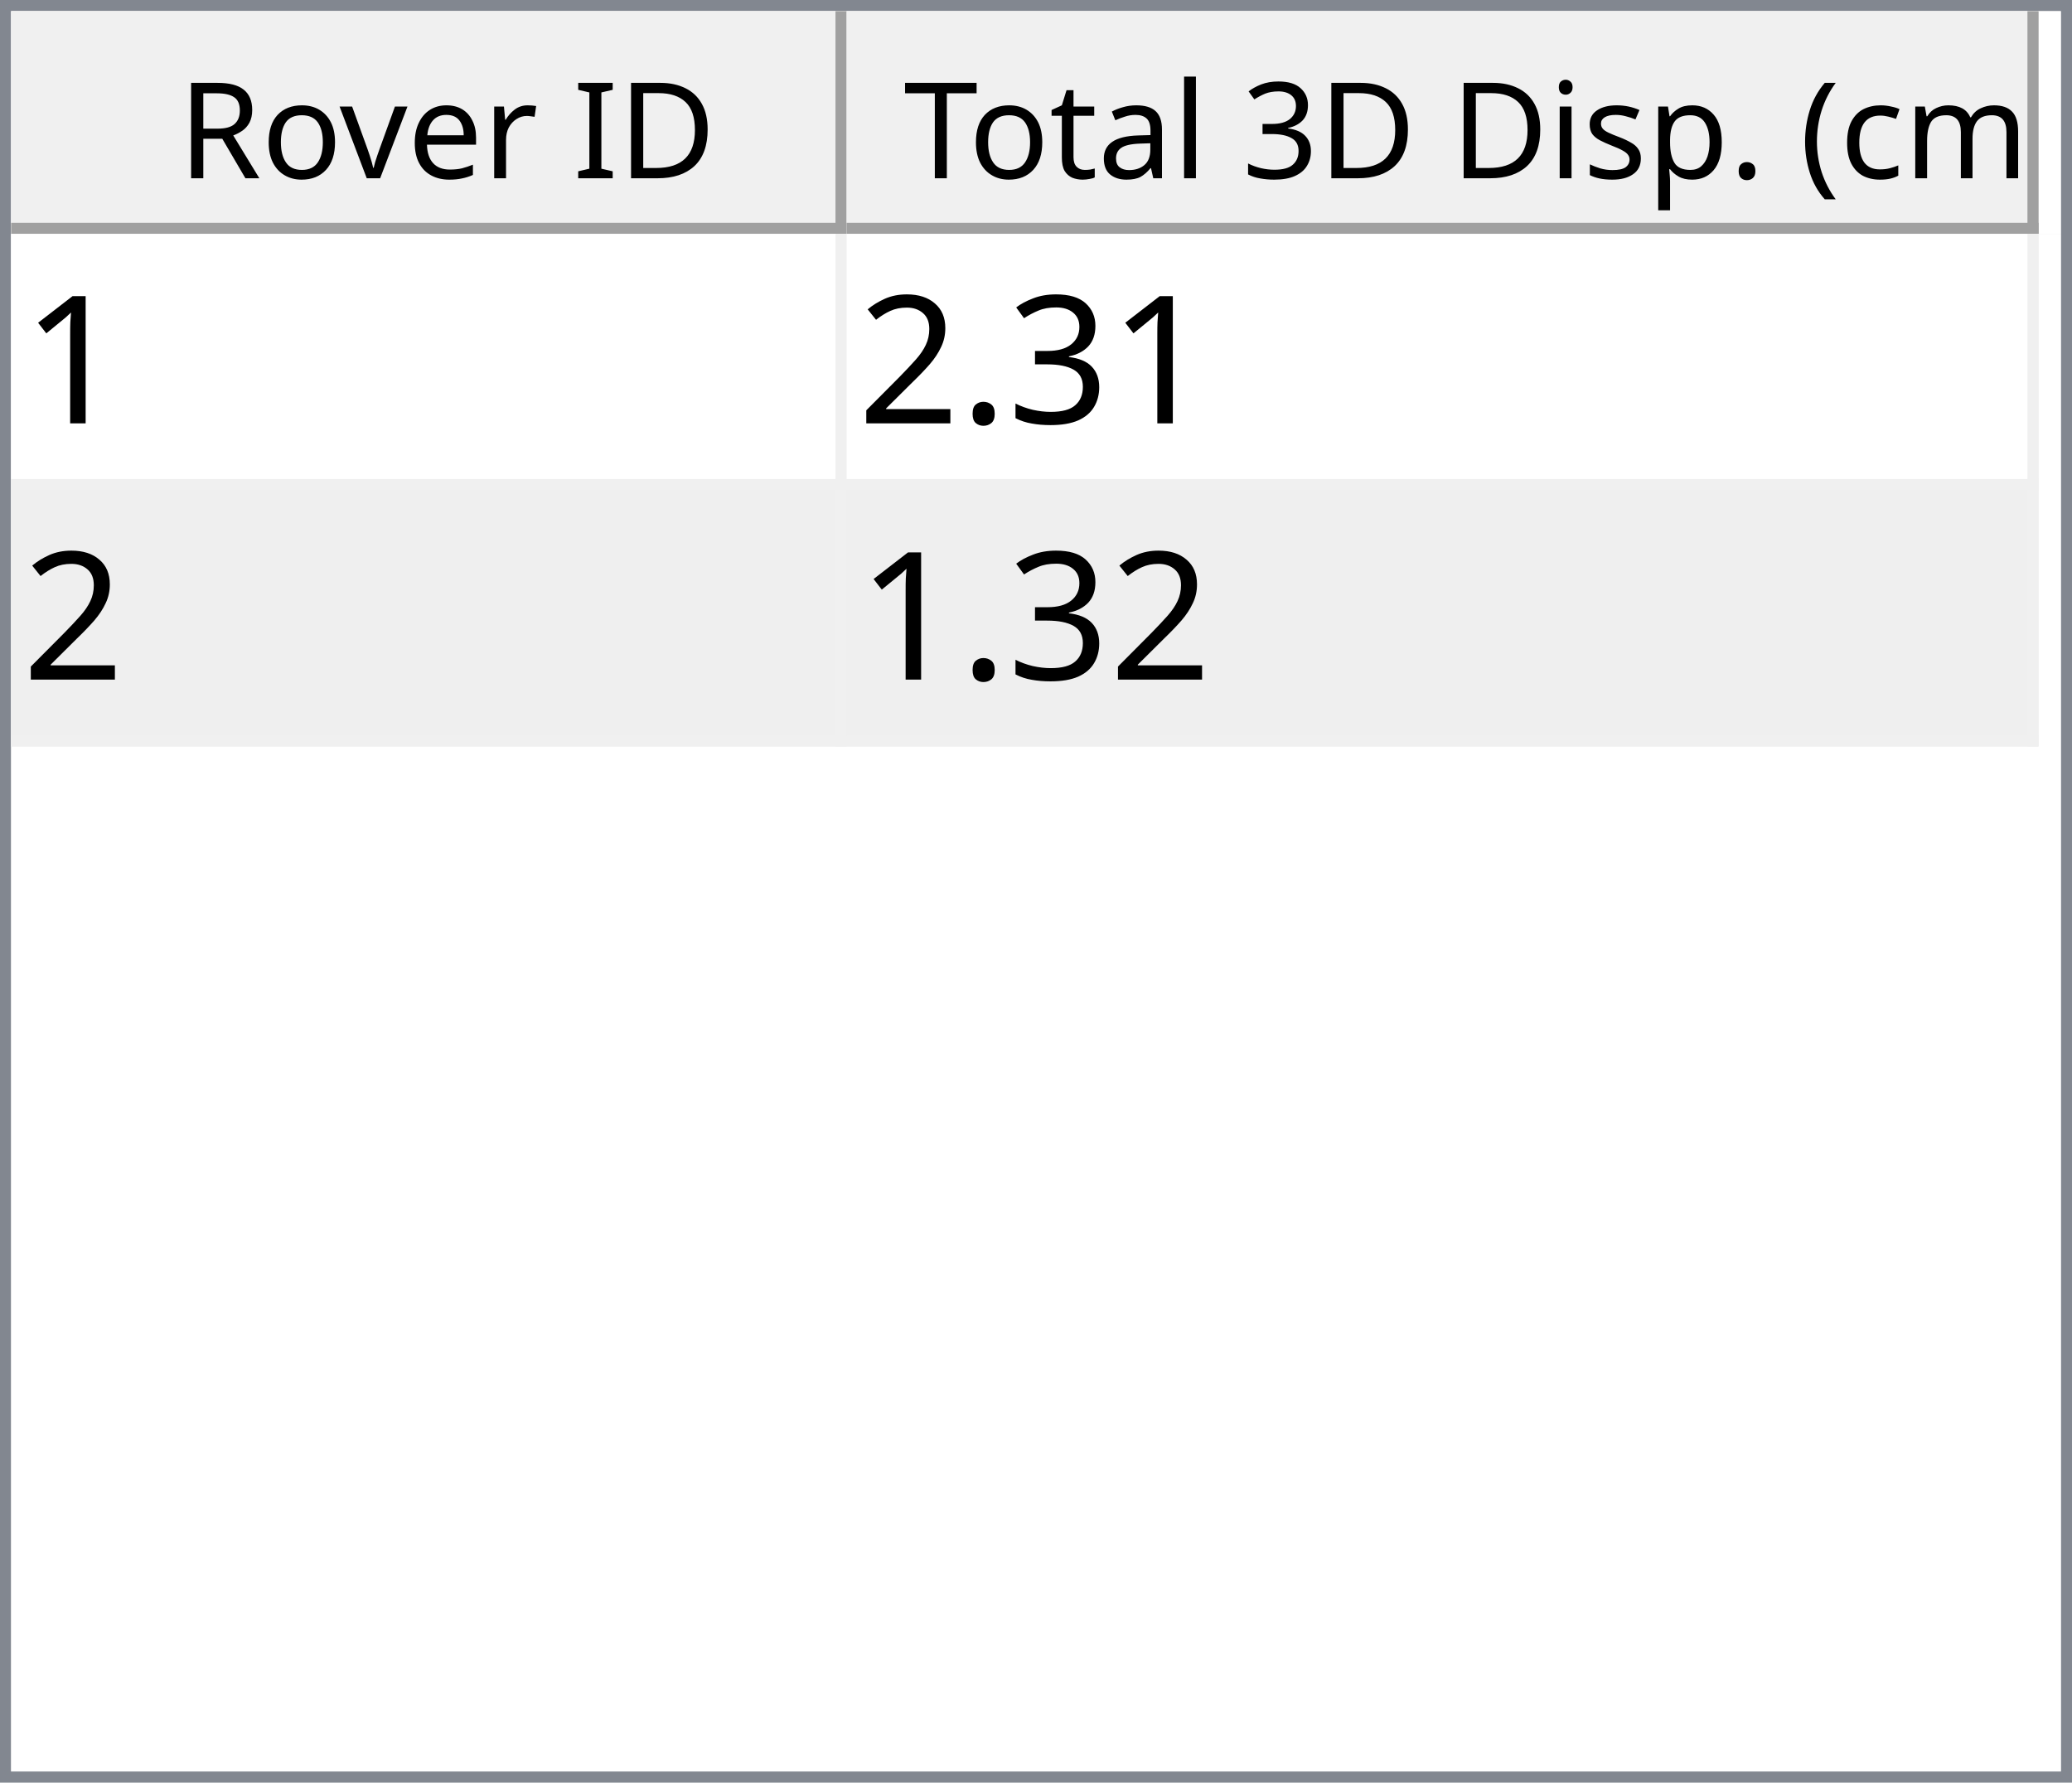
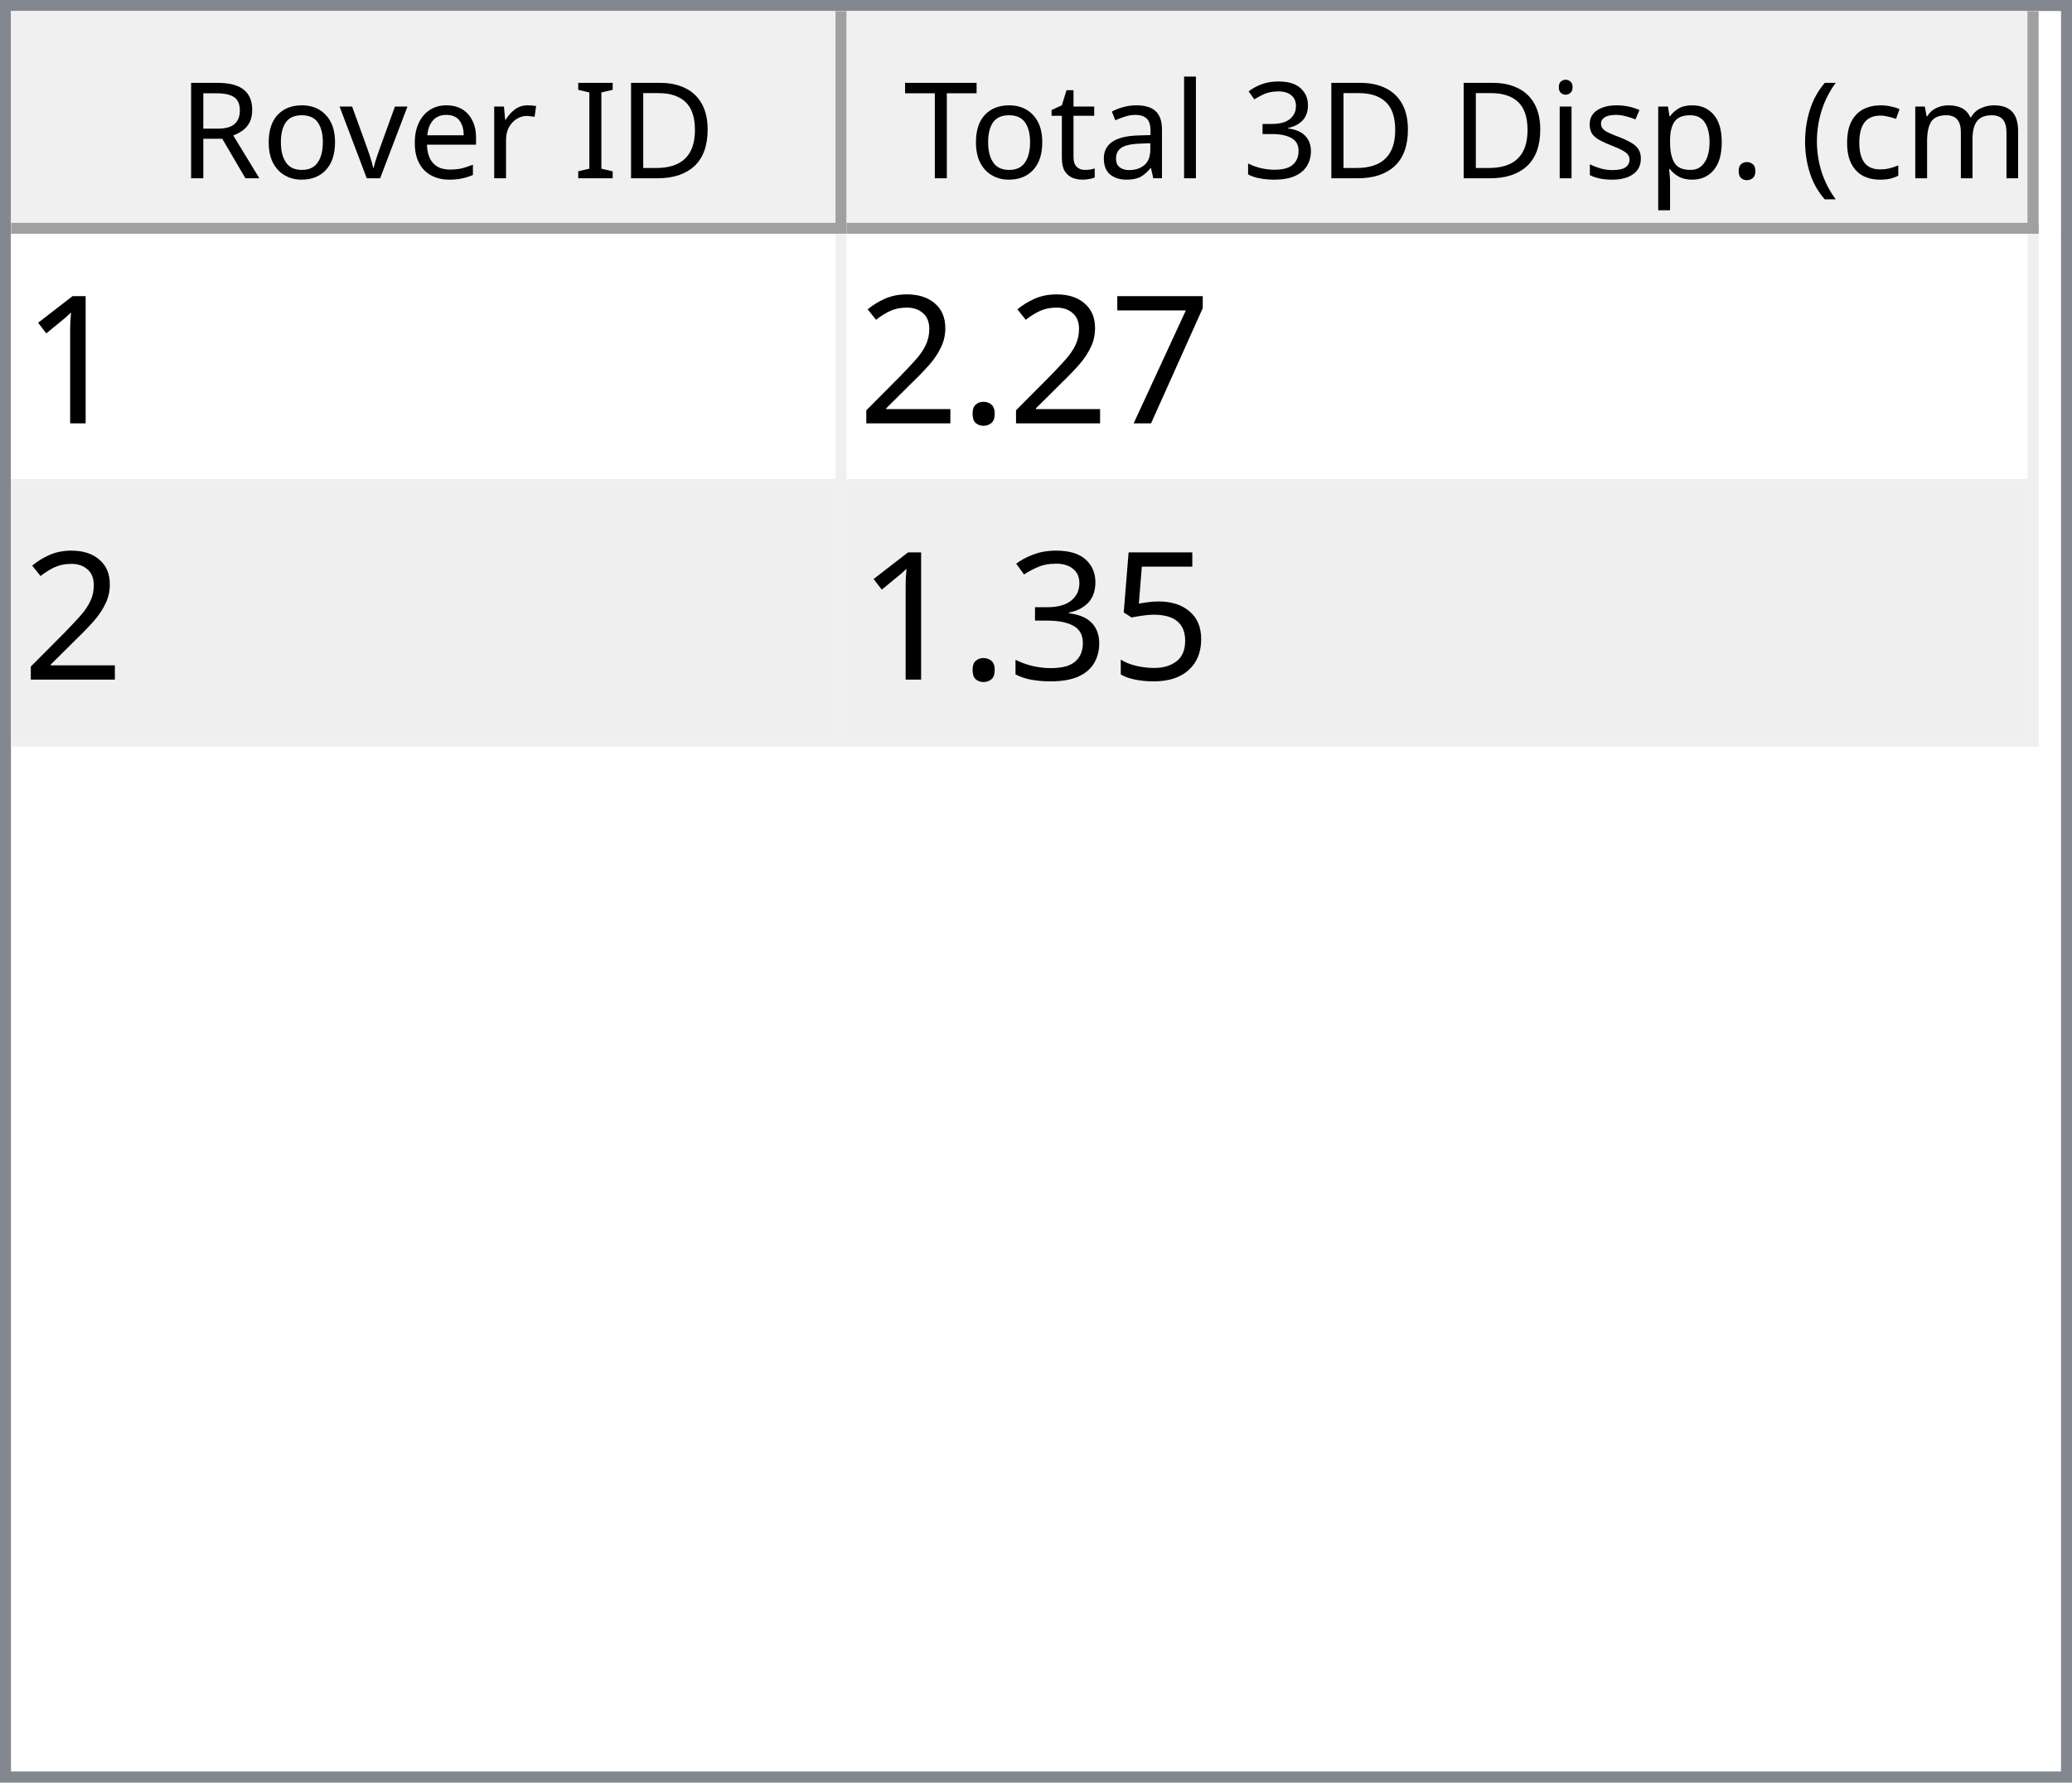
<svg xmlns="http://www.w3.org/2000/svg" style="fill-opacity:1; color-rendering:auto; color-interpolation:auto; text-rendering:auto; stroke:black; stroke-linecap:square; stroke-miterlimit:10; shape-rendering:auto; stroke-opacity:1; fill:black; stroke-dasharray:none; font-weight:normal; stroke-width:1; font-family:'Dialog'; font-style:normal; stroke-linejoin:miter; font-size:12px; stroke-dashoffset:0; image-rendering:auto;" width="186" height="160">
  <defs id="genericDefs" />
  <g>
    <defs id="defs1">
      <clipPath clipPathUnits="userSpaceOnUse" id="clipPath1">
        <path d="M0 0 L186 0 L186 160 L0 160 L0 0 Z" />
      </clipPath>
      <clipPath clipPathUnits="userSpaceOnUse" id="clipPath2">
        <path d="M0 0 L0 160 L186 160 L186 0 Z" />
      </clipPath>
      <clipPath clipPathUnits="userSpaceOnUse" id="clipPath3">
        <path d="M0 0 L0 20 L184 20 L184 0 Z" />
      </clipPath>
      <clipPath clipPathUnits="userSpaceOnUse" id="clipPath4">
        <path d="M0 0 L0 20 L75 20 L75 0 Z" />
      </clipPath>
      <clipPath clipPathUnits="userSpaceOnUse" id="clipPath5">
        <path d="M1 1 L1 19 L74 19 L74 1 Z" />
      </clipPath>
      <clipPath clipPathUnits="userSpaceOnUse" id="clipPath6">
        <path d="M0 0 L0 18 L73 18 L73 0 Z" />
      </clipPath>
      <clipPath clipPathUnits="userSpaceOnUse" id="clipPath7">
        <path d="M-0.5 -0.5 L-0.5 19.5 L74.5 19.5 L74.5 -0.5 Z" />
      </clipPath>
      <clipPath clipPathUnits="userSpaceOnUse" id="clipPath8">
        <path d="M0 0 L0 20 L107 20 L107 0 Z" />
      </clipPath>
      <clipPath clipPathUnits="userSpaceOnUse" id="clipPath9">
        <path d="M1 1 L1 19 L106 19 L106 1 Z" />
      </clipPath>
      <clipPath clipPathUnits="userSpaceOnUse" id="clipPath10">
        <path d="M0 0 L0 18 L105 18 L105 0 Z" />
      </clipPath>
      <clipPath clipPathUnits="userSpaceOnUse" id="clipPath11">
        <path d="M-0.5 -0.5 L-0.5 19.5 L106.5 19.5 L106.5 -0.5 Z" />
      </clipPath>
      <clipPath clipPathUnits="userSpaceOnUse" id="clipPath12">
        <path d="M0 0 L0 138 L184 138 L184 0 Z" />
      </clipPath>
      <clipPath clipPathUnits="userSpaceOnUse" id="clipPath13">
        <path d="M0 0 L0 46 L182 46 L182 0 Z" />
      </clipPath>
      <clipPath clipPathUnits="userSpaceOnUse" id="clipPath14">
        <path d="M-0.5 -0.5 L-0.5 45.5 L181.5 45.5 L181.5 -0.5 Z" />
      </clipPath>
      <clipPath clipPathUnits="userSpaceOnUse" id="clipPath15">
        <path d="M0 0 L0 22 L74 22 L74 0 Z" />
      </clipPath>
      <clipPath clipPathUnits="userSpaceOnUse" id="clipPath16">
        <path d="M0 0 L0 22 L106 22 L106 0 Z" />
      </clipPath>
      <font horiz-adv-x="64.551" id="font1">
        <font-face ascent="107.91" descent="25.098" units-per-em="100" style="font-style:normal; font-family:Segoe UI; font-weight:normal;" />
        <missing-glyph horiz-adv-x="64.551" d="M8.109 0 L8.109 68.266 L56.453 68.266 L56.453 0 L8.109 0 ZM15.328 7.234 L49.219 7.234 L49.219 61.031 L15.328 61.031 L15.328 7.234 Z" />
        <glyph unicode="D" horiz-adv-x="70.117" d="M9.188 0 L9.188 70.016 L28.516 70.016 Q65.531 70.016 65.531 35.891 Q65.531 19.672 55.25 9.836 Q44.969 0 27.734 0 L9.188 0 ZM17.391 62.594 L17.391 7.422 L27.828 7.422 Q41.609 7.422 49.273 14.797 Q56.938 22.172 56.938 35.688 Q56.938 62.594 28.328 62.594 L17.391 62.594 Z" />
        <glyph unicode="I" horiz-adv-x="26.611" d="M17.391 0 L9.188 0 L9.188 70.016 L17.391 70.016 L17.391 0 Z" />
        <glyph unicode=" " horiz-adv-x="27.393" d="" />
        <glyph unicode="r" horiz-adv-x="34.766" d="M34.188 41.891 Q32.078 43.5 28.125 43.5 Q23 43.5 19.555 38.672 Q16.109 33.844 16.109 25.484 L16.109 0 L8.109 0 L8.109 50 L16.109 50 L16.109 39.703 L16.312 39.703 Q18.016 44.969 21.531 47.922 Q25.047 50.875 29.391 50.875 Q32.516 50.875 34.188 50.203 L34.188 41.891 Z" />
        <glyph unicode="e" horiz-adv-x="52.295" d="M48.297 23 L12.984 23 Q13.188 14.656 17.484 10.109 Q21.781 5.562 29.297 5.562 Q37.75 5.562 44.828 11.141 L44.828 3.609 Q38.234 -1.172 27.391 -1.172 Q16.797 -1.172 10.742 5.641 Q4.688 12.453 4.688 24.812 Q4.688 36.469 11.305 43.82 Q17.922 51.172 27.734 51.172 Q37.547 51.172 42.922 44.828 Q48.297 38.484 48.297 27.203 L48.297 23 ZM40.094 29.781 Q40.047 36.719 36.75 40.578 Q33.453 44.438 27.594 44.438 Q21.922 44.438 17.969 40.383 Q14.016 36.328 13.094 29.781 L40.094 29.781 Z" />
        <glyph unicode="v" horiz-adv-x="47.9" d="M47.406 50 L27.484 0 L19.625 0 L0.688 50 L9.469 50 L22.172 13.672 Q23.578 9.672 23.922 6.688 L24.125 6.688 Q24.609 10.453 25.688 13.484 L38.969 50 L47.406 50 Z" />
        <glyph unicode="o" horiz-adv-x="58.594" d="M29 -1.172 Q17.922 -1.172 11.305 5.836 Q4.688 12.844 4.688 24.422 Q4.688 37.016 11.57 44.094 Q18.453 51.172 30.172 51.172 Q41.359 51.172 47.633 44.289 Q53.906 37.406 53.906 25.203 Q53.906 13.234 47.141 6.031 Q40.375 -1.172 29 -1.172 ZM29.594 44.438 Q21.875 44.438 17.383 39.188 Q12.891 33.938 12.891 24.703 Q12.891 15.828 17.43 10.695 Q21.969 5.562 29.594 5.562 Q37.359 5.562 41.531 10.594 Q45.703 15.625 45.703 24.906 Q45.703 34.281 41.531 39.359 Q37.359 44.438 29.594 44.438 Z" />
        <glyph unicode="R" horiz-adv-x="59.814" d="M59.375 0 L49.609 0 L37.891 19.625 Q36.281 22.359 34.766 24.289 Q33.25 26.219 31.664 27.438 Q30.078 28.656 28.25 29.219 Q26.422 29.781 24.125 29.781 L17.391 29.781 L17.391 0 L9.188 0 L9.188 70.016 L30.078 70.016 Q34.672 70.016 38.555 68.867 Q42.438 67.719 45.289 65.375 Q48.141 63.031 49.758 59.547 Q51.375 56.062 51.375 51.375 Q51.375 47.703 50.273 44.656 Q49.172 41.609 47.148 39.211 Q45.125 36.812 42.266 35.133 Q39.406 33.453 35.844 32.516 L35.844 32.328 Q37.594 31.547 38.891 30.547 Q40.188 29.547 41.359 28.18 Q42.531 26.812 43.68 25.078 Q44.828 23.344 46.234 21.047 L59.375 0 ZM17.391 62.594 L17.391 37.203 L28.516 37.203 Q31.594 37.203 34.203 38.133 Q36.812 39.062 38.719 40.797 Q40.625 42.531 41.703 45.047 Q42.781 47.562 42.781 50.688 Q42.781 56.297 39.141 59.445 Q35.5 62.594 28.609 62.594 L17.391 62.594 Z" />
        <glyph unicode=")" horiz-adv-x="30.176" d="M8.297 -15.922 L1.172 -15.922 Q16.406 2.344 16.406 26.812 Q16.406 51.469 1.078 70.016 L8.297 70.016 Q23.531 52.156 23.531 26.703 Q23.531 1.375 8.297 -15.922 Z" />
        <glyph unicode="m" horiz-adv-x="86.133" d="M79.109 0 L71.094 0 L71.094 28.719 Q71.094 37.016 68.531 40.727 Q65.969 44.438 59.906 44.438 Q54.781 44.438 51.195 39.75 Q47.609 35.062 47.609 28.516 L47.609 0 L39.594 0 L39.594 29.688 Q39.594 44.438 28.219 44.438 Q22.953 44.438 19.531 40.016 Q16.109 35.594 16.109 28.516 L16.109 0 L8.109 0 L8.109 50 L16.109 50 L16.109 42.094 L16.312 42.094 Q21.625 51.172 31.844 51.172 Q36.969 51.172 40.773 48.312 Q44.578 45.453 46 40.828 Q51.562 51.172 62.594 51.172 Q79.109 51.172 79.109 30.812 L79.109 0 Z" />
        <glyph unicode="c" horiz-adv-x="46.191" d="M42.188 2.297 Q36.422 -1.172 28.516 -1.172 Q17.828 -1.172 11.258 5.789 Q4.688 12.75 4.688 23.828 Q4.688 36.188 11.766 43.68 Q18.844 51.172 30.672 51.172 Q37.25 51.172 42.281 48.734 L42.281 40.531 Q36.719 44.438 30.375 44.438 Q22.703 44.438 17.797 38.945 Q12.891 33.453 12.891 24.516 Q12.891 15.719 17.508 10.641 Q22.125 5.562 29.891 5.562 Q36.422 5.562 42.188 9.906 L42.188 2.297 Z" />
        <glyph unicode="(" horiz-adv-x="30.176" d="M29.109 -15.922 L21.969 -15.922 Q6.844 1.375 6.844 26.703 Q6.844 52.156 21.969 70.016 L29.203 70.016 Q13.875 51.469 13.875 26.812 Q13.875 2.344 29.109 -15.922 Z" />
        <glyph unicode="." horiz-adv-x="21.68" d="M10.891 -1.078 Q8.641 -1.078 7.055 0.539 Q5.469 2.156 5.469 4.391 Q5.469 6.641 7.055 8.273 Q8.641 9.906 10.891 9.906 Q13.188 9.906 14.797 8.273 Q16.406 6.641 16.406 4.391 Q16.406 2.156 14.797 0.539 Q13.188 -1.078 10.891 -1.078 Z" />
        <glyph unicode="p" horiz-adv-x="58.789" d="M16.312 7.234 L16.109 7.234 L16.109 -23 L8.109 -23 L8.109 50 L16.109 50 L16.109 41.219 L16.312 41.219 Q22.219 51.172 33.594 51.172 Q43.266 51.172 48.688 44.461 Q54.109 37.75 54.109 26.469 Q54.109 13.922 48 6.375 Q41.891 -1.172 31.297 -1.172 Q21.578 -1.172 16.312 7.234 ZM16.109 27.391 L16.109 20.406 Q16.109 14.203 20.141 9.883 Q24.172 5.562 30.375 5.562 Q37.641 5.562 41.773 11.133 Q45.906 16.703 45.906 26.609 Q45.906 34.969 42.047 39.703 Q38.188 44.438 31.594 44.438 Q24.609 44.438 20.359 39.578 Q16.109 34.719 16.109 27.391 Z" />
        <glyph unicode="s" horiz-adv-x="42.432" d="M5.078 1.812 L5.078 10.406 Q11.625 5.562 19.484 5.562 Q30.031 5.562 30.031 12.594 Q30.031 14.594 29.125 15.992 Q28.219 17.391 26.68 18.461 Q25.141 19.531 23.07 20.383 Q21 21.234 18.609 22.172 Q15.281 23.484 12.766 24.828 Q10.25 26.172 8.57 27.859 Q6.891 29.547 6.031 31.695 Q5.172 33.844 5.172 36.719 Q5.172 40.234 6.789 42.945 Q8.406 45.656 11.086 47.484 Q13.766 49.312 17.211 50.242 Q20.656 51.172 24.312 51.172 Q30.812 51.172 35.938 48.922 L35.938 40.828 Q30.422 44.438 23.25 44.438 Q21 44.438 19.195 43.922 Q17.391 43.406 16.094 42.477 Q14.797 41.547 14.086 40.258 Q13.375 38.969 13.375 37.406 Q13.375 35.453 14.086 34.133 Q14.797 32.812 16.164 31.789 Q17.531 30.766 19.484 29.938 Q21.438 29.109 23.922 28.125 Q27.25 26.859 29.883 25.516 Q32.516 24.172 34.375 22.484 Q36.234 20.797 37.234 18.602 Q38.234 16.406 38.234 13.375 Q38.234 9.672 36.602 6.938 Q34.969 4.203 32.234 2.398 Q29.5 0.594 25.93 -0.289 Q22.359 -1.172 18.453 -1.172 Q10.75 -1.172 5.078 1.812 Z" />
        <glyph unicode="i" horiz-adv-x="24.219" d="M12.203 62.703 Q10.062 62.703 8.547 64.164 Q7.031 65.625 7.031 67.875 Q7.031 70.125 8.547 71.609 Q10.062 73.094 12.203 73.094 Q14.406 73.094 15.945 71.609 Q17.484 70.125 17.484 67.875 Q17.484 65.719 15.945 64.211 Q14.406 62.703 12.203 62.703 ZM16.109 0 L8.109 0 L8.109 50 L16.109 50 L16.109 0 Z" />
        <glyph unicode="3" horiz-adv-x="53.906" d="M46.531 19.828 Q46.531 15.094 44.75 11.211 Q42.969 7.328 39.719 4.57 Q36.469 1.812 31.93 0.297 Q27.391 -1.219 21.922 -1.219 Q11.922 -1.219 6 2.594 L6 11.188 Q13.094 5.609 22.219 5.609 Q25.875 5.609 28.828 6.539 Q31.781 7.469 33.906 9.227 Q36.031 10.984 37.18 13.477 Q38.328 15.969 38.328 19.094 Q38.328 32.812 18.797 32.812 L12.984 32.812 L12.984 39.594 L18.5 39.594 Q35.797 39.594 35.797 52.484 Q35.797 64.406 22.609 64.406 Q15.188 64.406 8.688 59.422 L8.688 67.188 Q15.375 71.188 24.609 71.188 Q29 71.188 32.57 69.969 Q36.141 68.75 38.68 66.555 Q41.219 64.359 42.609 61.281 Q44 58.203 44 54.5 Q44 40.672 30.031 36.719 L30.031 36.531 Q33.594 36.141 36.625 34.797 Q39.656 33.453 41.852 31.305 Q44.047 29.156 45.289 26.25 Q46.531 23.344 46.531 19.828 Z" />
        <glyph unicode="l" horiz-adv-x="24.219" d="M16.109 0 L8.109 0 L8.109 74.031 L16.109 74.031 L16.109 0 Z" />
        <glyph unicode="a" horiz-adv-x="50.879" d="M43.891 0 L35.891 0 L35.891 7.812 L35.688 7.812 Q30.469 -1.172 20.312 -1.172 Q12.844 -1.172 8.617 2.781 Q4.391 6.734 4.391 13.281 Q4.391 27.297 20.906 29.594 L35.891 31.688 Q35.891 44.438 25.594 44.438 Q16.547 44.438 9.281 38.281 L9.281 46.484 Q16.656 51.172 26.266 51.172 Q43.891 51.172 43.891 32.516 L43.891 0 ZM35.891 25.297 L23.828 23.641 Q18.266 22.859 15.43 20.875 Q12.594 18.891 12.594 13.875 Q12.594 10.203 15.211 7.883 Q17.828 5.562 22.172 5.562 Q28.125 5.562 32.008 9.742 Q35.891 13.922 35.891 20.312 L35.891 25.297 Z" />
        <glyph unicode="t" horiz-adv-x="33.887" d="M31.297 0.484 Q28.469 -1.078 23.828 -1.078 Q10.688 -1.078 10.688 13.578 L10.688 43.172 L2.094 43.172 L2.094 50 L10.688 50 L10.688 62.203 L18.703 64.797 L18.703 50 L31.297 50 L31.297 43.172 L18.703 43.172 L18.703 14.984 Q18.703 9.969 20.414 7.82 Q22.125 5.672 26.078 5.672 Q29.109 5.672 31.297 7.328 L31.297 0.484 Z" />
        <glyph unicode="T" horiz-adv-x="52.393" d="M50.594 62.594 L30.375 62.594 L30.375 0 L22.172 0 L22.172 62.594 L2 62.594 L2 70.016 L50.594 70.016 L50.594 62.594 Z" />
      </font>
      <font horiz-adv-x="75.0" id="font2">
        <font-face ascent="100.537" descent="21.973" units-per-em="100" style="font-style:normal; font-family:sans-serif; font-weight:normal;" />
        <missing-glyph horiz-adv-x="75.0" d="M12.5 0 L12.5 62.5 L62.5 62.5 L62.5 0 L12.5 0 ZM14.062 1.562 L60.938 1.562 L60.938 60.938 L14.062 60.938 L14.062 1.562 Z" />
        <glyph unicode="1" horiz-adv-x="55.615" d="M37.25 0 L28.469 0 L28.469 56 Q25.297 52.984 20.141 49.953 Q14.984 46.922 10.891 45.406 L10.891 53.906 Q18.266 57.375 23.781 62.305 Q29.297 67.234 31.594 71.875 L37.25 71.875 L37.25 0 Z" />
-         <glyph unicode="3" horiz-adv-x="55.615" d="M4.203 18.891 L12.984 20.062 Q14.5 12.594 18.141 9.297 Q21.781 6 27 6 Q33.203 6 37.477 10.297 Q41.75 14.594 41.75 20.953 Q41.75 27 37.797 30.93 Q33.844 34.859 27.734 34.859 Q25.25 34.859 21.531 33.891 L22.516 41.609 Q23.391 41.5 23.922 41.5 Q29.547 41.5 34.039 44.43 Q38.531 47.359 38.531 53.469 Q38.531 58.297 35.258 61.477 Q31.984 64.656 26.812 64.656 Q21.688 64.656 18.266 61.43 Q14.844 58.203 13.875 51.766 L5.078 53.328 Q6.688 62.156 12.398 67.016 Q18.109 71.875 26.609 71.875 Q32.469 71.875 37.398 69.359 Q42.328 66.844 44.945 62.5 Q47.562 58.156 47.562 53.266 Q47.562 48.641 45.07 44.828 Q42.578 41.016 37.703 38.766 Q44.047 37.312 47.562 32.695 Q51.078 28.078 51.078 21.141 Q51.078 11.766 44.242 5.25 Q37.406 -1.266 26.953 -1.266 Q17.531 -1.266 11.305 4.352 Q5.078 9.969 4.203 18.891 Z" />
+         <glyph unicode="7" horiz-adv-x="55.615" d="M4.734 62.203 L4.734 70.656 L51.078 70.656 L51.078 63.812 Q44.234 56.547 37.523 44.484 Q30.812 32.422 27.156 19.672 Q24.516 10.688 23.781 0 L14.75 0 Q14.891 8.453 18.062 20.414 Q21.234 32.375 27.172 43.484 Q33.109 54.594 39.797 62.203 L4.734 62.203 Z" />
        <glyph unicode="." horiz-adv-x="27.783" d="M9.078 0 L9.078 10.016 L19.094 10.016 L19.094 0 L9.078 0 Z" />
        <glyph unicode="2" horiz-adv-x="55.615" d="M50.344 8.453 L50.344 0 L3.031 0 Q2.938 3.172 4.047 6.109 Q5.859 10.938 9.836 15.625 Q13.812 20.312 21.344 26.469 Q33.016 36.031 37.117 41.625 Q41.219 47.219 41.219 52.203 Q41.219 57.422 37.477 61.008 Q33.734 64.594 27.734 64.594 Q21.391 64.594 17.578 60.789 Q13.766 56.984 13.719 50.25 L4.688 51.172 Q5.609 61.281 11.664 66.578 Q17.719 71.875 27.938 71.875 Q38.234 71.875 44.242 66.164 Q50.25 60.453 50.25 52 Q50.25 47.703 48.492 43.555 Q46.734 39.406 42.656 34.812 Q38.578 30.219 29.109 22.219 Q21.188 15.578 18.945 13.211 Q16.703 10.844 15.234 8.453 L50.344 8.453 Z" />
+         <glyph unicode="5" horiz-adv-x="55.615" d="M4.156 18.75 L13.375 19.531 Q14.406 12.797 18.141 9.398 Q21.875 6 27.156 6 Q33.5 6 37.891 10.789 Q42.281 15.578 42.281 23.484 Q42.281 31 38.062 35.352 Q33.844 39.703 27 39.703 Q22.75 39.703 19.336 37.773 Q15.922 35.844 13.969 32.766 L5.719 33.844 L12.641 70.609 L48.25 70.609 L48.25 62.203 L19.672 62.203 L15.828 42.969 Q22.266 47.469 29.344 47.469 Q38.719 47.469 45.164 40.969 Q51.609 34.469 51.609 24.266 Q51.609 14.547 45.953 7.469 Q39.062 -1.219 27.156 -1.219 Q17.391 -1.219 11.211 4.25 Q5.031 9.719 4.156 18.75 Z" />
+         <glyph unicode="3" horiz-adv-x="55.615" d="M4.203 18.891 L12.984 20.062 Q14.5 12.594 18.141 9.297 Q21.781 6 27 6 Q33.203 6 37.477 10.297 Q41.75 14.594 41.75 20.953 Q41.75 27 37.797 30.93 Q33.844 34.859 27.734 34.859 Q25.25 34.859 21.531 33.891 L22.516 41.609 Q23.391 41.5 23.922 41.5 Q29.547 41.5 34.039 44.43 Q38.531 47.359 38.531 53.469 Q38.531 58.297 35.258 61.477 Q31.984 64.656 26.812 64.656 Q21.688 64.656 18.266 61.43 Q14.844 58.203 13.875 51.766 L5.078 53.328 Q6.688 62.156 12.398 67.016 Q18.109 71.875 26.609 71.875 Q32.469 71.875 37.398 69.359 Q42.328 66.844 44.945 62.5 Q47.562 58.156 47.562 53.266 Q47.562 48.641 45.07 44.828 Q42.578 41.016 37.703 38.766 Q44.047 37.312 47.562 32.695 Q51.078 28.078 51.078 21.141 Q51.078 11.766 44.242 5.25 Q37.406 -1.266 26.953 -1.266 Q17.531 -1.266 11.305 4.352 Q5.078 9.969 4.203 18.891 Z" />
      </font>
    </defs>
    <g style="fill:white; stroke:white;">
      <rect x="0" y="0" width="186" style="clip-path:url(#clipPath1); stroke:none;" height="160" />
    </g>
    <g style="fill:white; text-rendering:optimizeSpeed; color-rendering:optimizeSpeed; image-rendering:optimizeSpeed; shape-rendering:crispEdges; stroke:white; color-interpolation:sRGB;">
      <rect x="0" width="186" height="160" y="0" style="stroke:none;" />
      <path style="stroke:none;" d="M0 160 L186 160 L186 0 L0 0 Z" />
    </g>
    <g style="fill:rgb(240,240,240); font-family:'Segoe UI'; stroke:rgb(240,240,240);">
      <rect x="0" y="0" width="186" style="clip-path:url(#clipPath2); stroke:none;" height="160" />
    </g>
    <g style="fill:rgb(130,135,144); font-family:'Segoe UI'; stroke:rgb(130,135,144);">
      <path d="M0 0 L186 0 L186 160 L0 160 L0 0 ZM1 1 L185 1 L185 159 L1 159 L1 1 Z" style="fill-rule:evenodd; clip-path:url(#clipPath2); stroke:none;" />
    </g>
    <g style="fill:white; font-family:'Segoe UI'; stroke:white;" transform="translate(1,1)">
      <rect x="0" y="0" width="184" style="clip-path:url(#clipPath3); stroke:none;" height="20" />
    </g>
    <g style="fill:rgb(240,240,240); font-family:'Segoe UI'; stroke:rgb(240,240,240);" transform="translate(1,1)">
      <rect x="0" y="0" width="75" style="clip-path:url(#clipPath4); stroke:none;" height="20" />
    </g>
    <g style="font-family:'Segoe UI';" transform="translate(2,2)">
      <text x="14" xml:space="preserve" y="14" style="clip-path:url(#clipPath6); stroke:none;">Rover ID</text>
    </g>
    <g style="fill:rgb(160,160,160); font-family:'Segoe UI'; stroke:rgb(160,160,160); stroke-linejoin:bevel;" transform="translate(1.5,1.5)">
      <line x1="74" x2="74" y1="0" style="fill:none; clip-path:url(#clipPath7);" y2="19" />
    </g>
    <g style="fill:rgb(160,160,160); font-family:'Segoe UI'; stroke:rgb(160,160,160); stroke-linejoin:bevel;" transform="matrix(1,0,0,1,1,1) translate(0.5,0.5)">
      <line x1="0" x2="74" y1="19" style="fill:none; clip-path:url(#clipPath7);" y2="19" />
    </g>
    <g style="fill:rgb(240,240,240); font-family:'Segoe UI'; stroke:rgb(240,240,240);" transform="translate(76,1)">
      <rect x="0" y="0" width="107" style="clip-path:url(#clipPath8); stroke:none;" height="20" />
    </g>
    <g style="font-family:'Segoe UI';" transform="translate(77,2)">
      <text x="1" xml:space="preserve" y="14" style="clip-path:url(#clipPath10); stroke:none;"> Total 3D Disp. (cm)</text>
    </g>
    <g style="fill:rgb(160,160,160); font-family:'Segoe UI'; stroke:rgb(160,160,160); stroke-linejoin:bevel;" transform="translate(76.5,1.5)">
      <line x1="106" x2="106" y1="0" style="fill:none; clip-path:url(#clipPath11);" y2="19" />
    </g>
    <g style="fill:rgb(160,160,160); font-family:'Segoe UI'; stroke:rgb(160,160,160); stroke-linejoin:bevel;" transform="matrix(1,0,0,1,76,1) translate(0.5,0.5)">
      <line x1="0" x2="106" y1="19" style="fill:none; clip-path:url(#clipPath11);" y2="19" />
    </g>
    <g style="fill:white; font-family:'Segoe UI'; stroke:white;" transform="translate(1,21)">
      <rect x="0" y="0" width="184" style="clip-path:url(#clipPath12); stroke:none;" height="138" />
    </g>
    <g style="fill:rgb(240,240,240); font-size:16px; font-family:sans-serif; stroke:rgb(240,240,240);" transform="translate(1,21)">
      <rect x="0" y="0" width="182" style="clip-path:url(#clipPath13); stroke:none;" height="46" />
      <line transform="translate(0.5,0.5)" x1="0" x2="181" y1="22" style="clip-path:url(#clipPath14); fill:none; stroke-linejoin:bevel;" y2="22" />
    </g>
    <g transform="matrix(1,0,0,1,1,21) translate(0.5,0.5)" style="fill:rgb(240,240,240); font-size:16px; font-family:sans-serif; stroke:rgb(240,240,240); stroke-linejoin:bevel;">
      <line x1="0" x2="181" y1="45" style="fill:none; clip-path:url(#clipPath14);" y2="45" />
    </g>
    <g transform="matrix(1,0,0,1,1,21) translate(0.5,0.5)" style="fill:rgb(240,240,240); font-size:16px; font-family:sans-serif; stroke:rgb(240,240,240); stroke-linejoin:bevel;">
      <line x1="74" x2="74" y1="0" style="fill:none; clip-path:url(#clipPath14);" y2="45" />
    </g>
    <g transform="matrix(1,0,0,1,1,21) translate(0.5,0.5)" style="fill:rgb(240,240,240); font-size:16px; font-family:sans-serif; stroke:rgb(240,240,240); stroke-linejoin:bevel;">
      <line x1="181" x2="181" y1="0" style="fill:none; clip-path:url(#clipPath14);" y2="45" />
    </g>
    <g style="fill:white; font-size:16px; font-family:sans-serif; stroke:white;" transform="matrix(1,0,0,1,1,21)">
      <rect x="0" y="0" width="74" style="clip-path:url(#clipPath15); stroke:none;" height="22" />
      <text x="1" y="17" style="fill:black; clip-path:url(#clipPath15); stroke:none;" xml:space="preserve">1</text>
    </g>
    <g style="fill:white; font-size:16px; font-family:sans-serif; stroke:white;" transform="matrix(1,0,0,1,1,21) translate(75,0)">
      <rect x="0" y="0" width="106" style="clip-path:url(#clipPath16); stroke:none;" height="22" />
-       <text x="1" y="17" style="fill:black; clip-path:url(#clipPath16); stroke:none;" xml:space="preserve">2.31</text>
+       <text x="1" y="17" style="fill:black; clip-path:url(#clipPath16); stroke:none;" xml:space="preserve">2.27</text>
    </g>
    <g style="fill:rgb(239,239,239); font-size:16px; font-family:sans-serif; stroke:rgb(239,239,239);" transform="matrix(1,0,0,1,1,21) translate(0,23)">
      <rect x="0" y="0" width="74" style="clip-path:url(#clipPath15); stroke:none;" height="22" />
      <text x="1" y="17" style="fill:black; clip-path:url(#clipPath15); stroke:none;" xml:space="preserve">2</text>
    </g>
    <g style="fill:rgb(239,239,239); font-size:16px; font-family:sans-serif; stroke:rgb(239,239,239);" transform="matrix(1,0,0,1,1,21) translate(75,23)">
      <rect x="0" y="0" width="106" style="clip-path:url(#clipPath16); stroke:none;" height="22" />
-       <text x="1" y="17" style="fill:black; clip-path:url(#clipPath16); stroke:none;" xml:space="preserve">1.32</text>
+       <text x="1" y="17" style="fill:black; clip-path:url(#clipPath16); stroke:none;" xml:space="preserve">1.35</text>
    </g>
  </g>
</svg>
